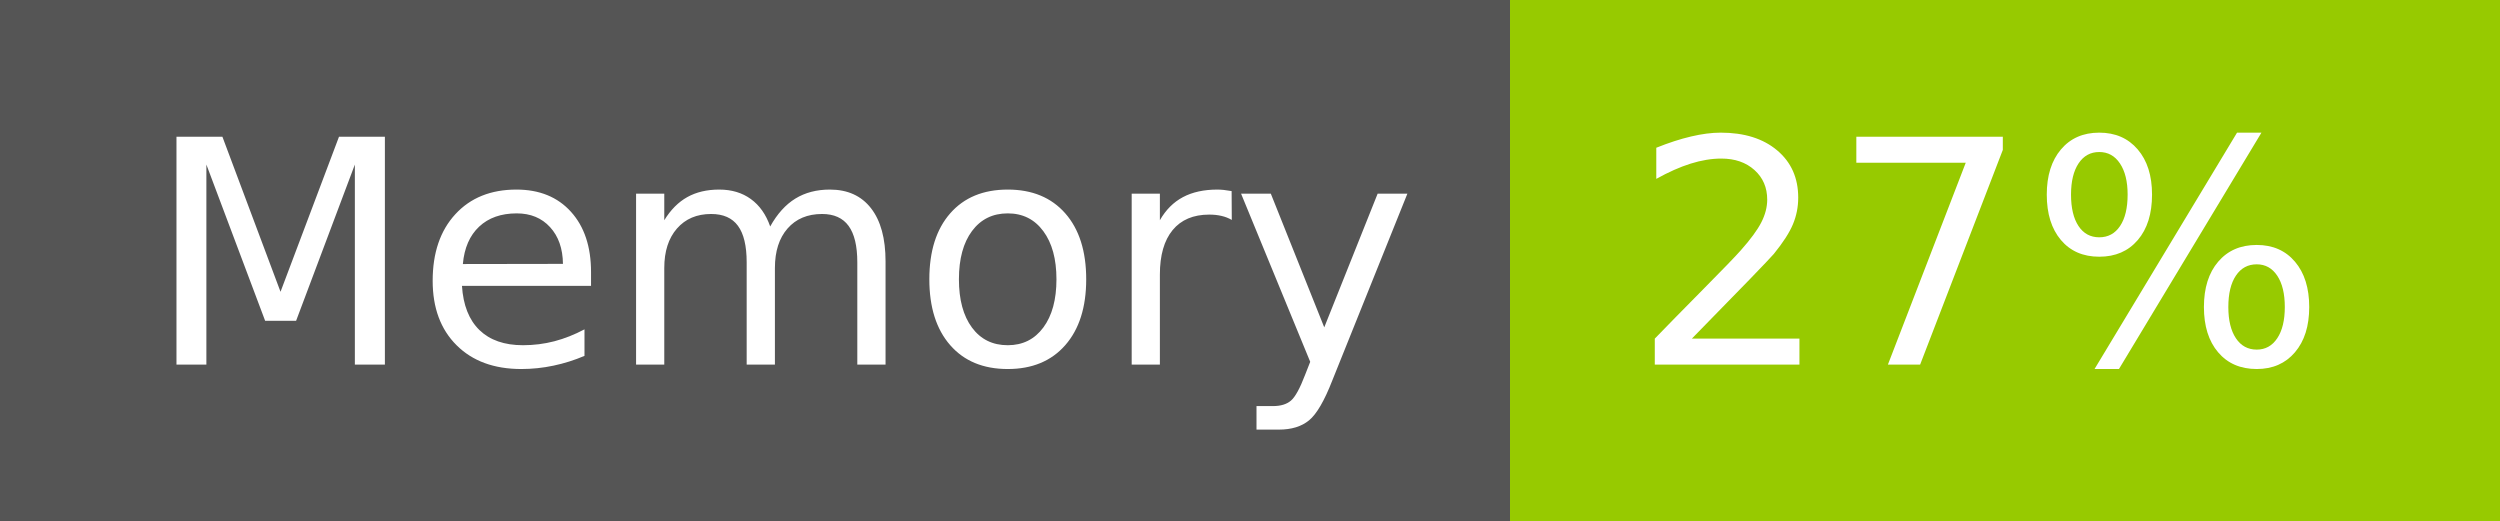
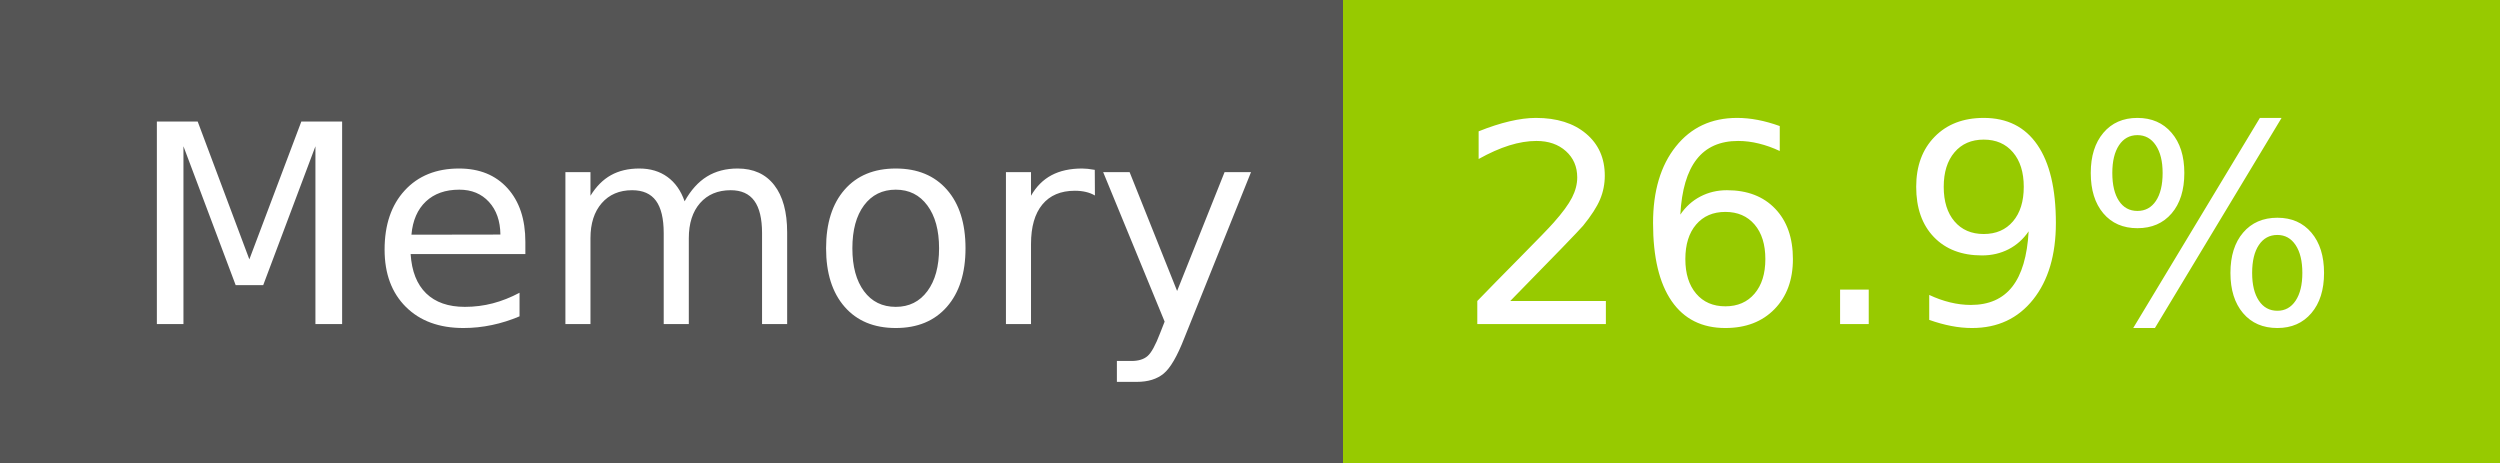
- <svg xmlns="http://www.w3.org/2000/svg" width="96" height="20" role="img" aria-label="Memory: 27%">
+ <svg xmlns="http://www.w3.org/2000/svg" width="108" height="20" role="img" aria-label="Memory: 26.9%">
  <g shape-rendering="crispEdges">
    <rect width="58" height="20" fill="#555" />
-     <rect x="58" width="38" height="20" fill="#97ca00" />
+     <rect x="58" width="50" height="20" fill="#97ca00" />
  </g>
  <g fill="#fff" text-anchor="middle" font-family="Verdana,Geneva,DejaVu Sans,sans-serif" text-rendering="geometricPrecision" font-size="120">
    <text x="300" y="140" transform="scale(.1)" fill="#fff" textLength="466">Memory</text>
-     <text x="760" y="140" transform="scale(.1)" fill="#fff" textLength="276">27%</text>
+     <text x="820" y="140" transform="scale(.1)" fill="#fff" textLength="390">26.9%</text>
  </g>
</svg>
